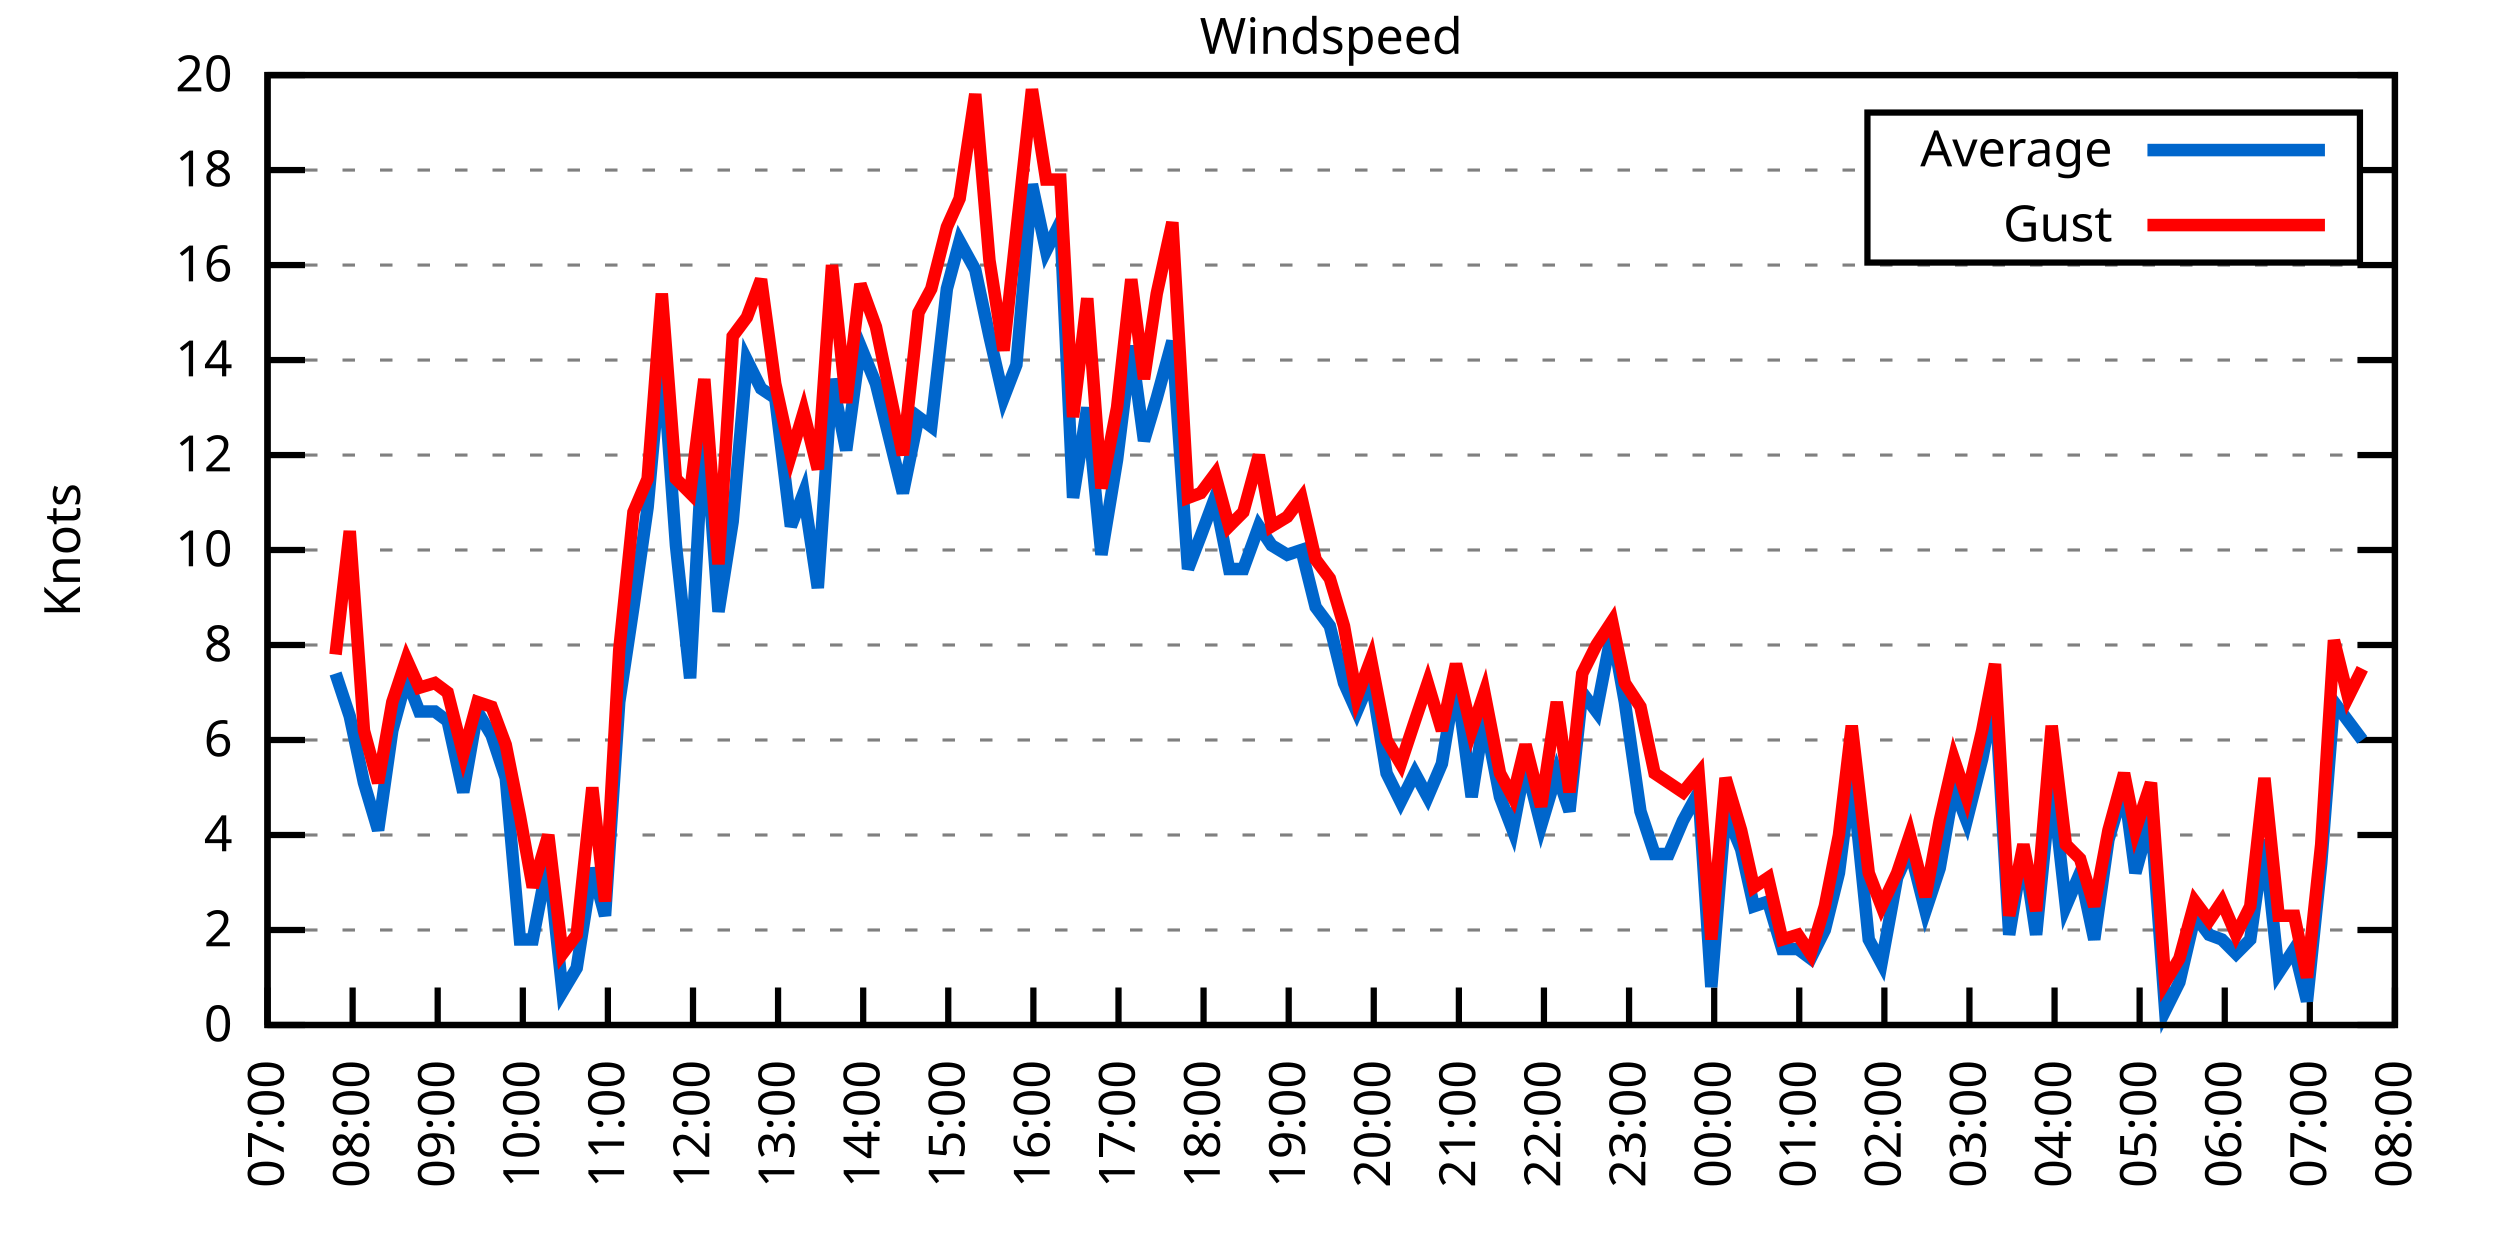
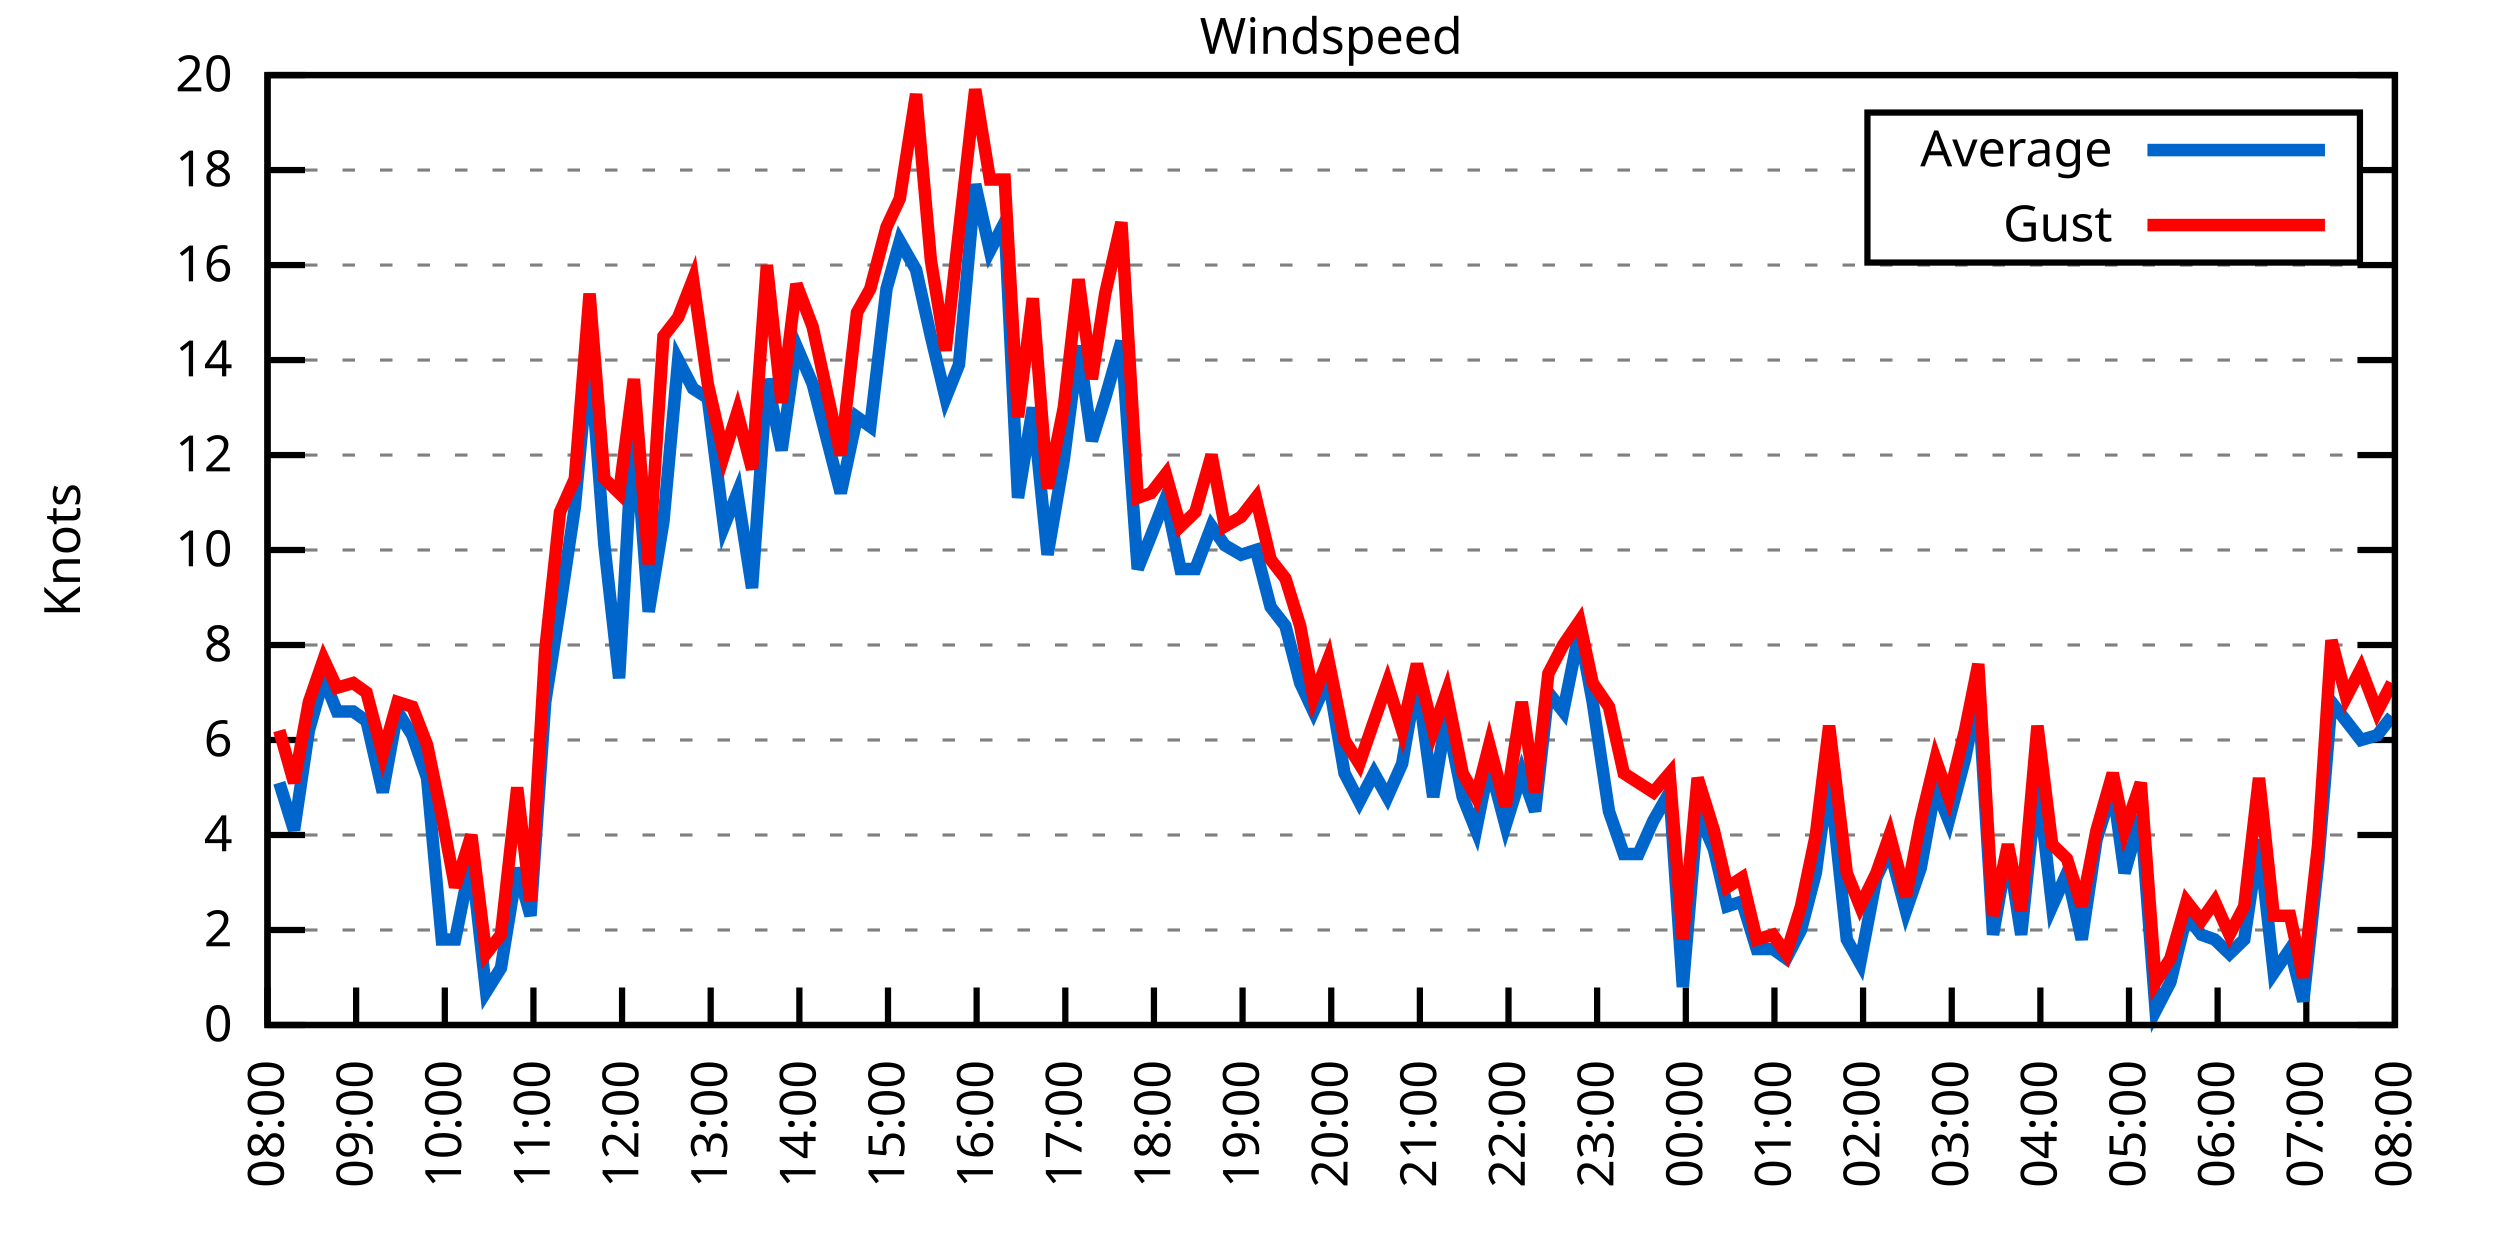
<svg xmlns="http://www.w3.org/2000/svg" xmlns:xlink="http://www.w3.org/1999/xlink" width="400" height="200" viewBox="0 0 400 200">
  <g id="gnuplot_canvas">
    <rect x="0" y="0" width="400" height="200" fill="none" />
    <defs>
      <circle id="gpDot" r="0.5" stroke-width="0.5" stroke="currentColor" />
      <path id="gpPt0" stroke-width="0.333" stroke="currentColor" d="M-1,0 h2 M0,-1 v2" />
      <path id="gpPt1" stroke-width="0.333" stroke="currentColor" d="M-1,-1 L1,1 M1,-1 L-1,1" />
      <path id="gpPt2" stroke-width="0.333" stroke="currentColor" d="M-1,0 L1,0 M0,-1 L0,1 M-1,-1 L1,1 M-1,1 L1,-1" />
      <rect id="gpPt3" stroke-width="0.333" stroke="currentColor" x="-1" y="-1" width="2" height="2" />
      <rect id="gpPt4" stroke-width="0.333" stroke="currentColor" fill="currentColor" x="-1" y="-1" width="2" height="2" />
      <circle id="gpPt5" stroke-width="0.333" stroke="currentColor" cx="0" cy="0" r="1" />
      <use xlink:href="#gpPt5" id="gpPt6" fill="currentColor" stroke="none" />
      <path id="gpPt7" stroke-width="0.333" stroke="currentColor" d="M0,-1.33 L-1.33,0.67 L1.33,0.67 z" />
      <use xlink:href="#gpPt7" id="gpPt8" fill="currentColor" stroke="none" />
      <use xlink:href="#gpPt7" id="gpPt9" stroke="currentColor" transform="rotate(180)" />
      <use xlink:href="#gpPt9" id="gpPt10" fill="currentColor" stroke="none" />
      <use xlink:href="#gpPt3" id="gpPt11" stroke="currentColor" transform="rotate(45)" />
      <use xlink:href="#gpPt11" id="gpPt12" fill="currentColor" stroke="none" />
      <path id="gpPt13" stroke-width="0.333" stroke="currentColor" d="M0,1.330 L1.265,0.411 L0.782,-1.067 L-0.782,-1.076 L-1.265,0.411 z" />
      <use xlink:href="#gpPt13" id="gpPt14" fill="currentColor" stroke="none" />
      <filter id="textbox" filterUnits="objectBoundingBox" x="0" y="0" height="1" width="1">
        <feFlood flood-color="white" flood-opacity="1" result="bgnd" />
        <feComposite in="SourceGraphic" in2="bgnd" operator="atop" />
      </filter>
      <filter id="greybox" filterUnits="objectBoundingBox" x="0" y="0" height="1" width="1">
        <feFlood flood-color="lightgrey" flood-opacity="1" result="grey" />
        <feComposite in="SourceGraphic" in2="grey" operator="atop" />
      </filter>
    </defs>
    <g fill="none" color="white" stroke="currentColor" stroke-width="1.00" stroke-linecap="butt" stroke-linejoin="miter">
</g>
    <g fill="none" color="black" stroke="currentColor" stroke-width="1.00" stroke-linecap="butt" stroke-linejoin="miter">
      <g stroke="none" shape-rendering="crispEdges">
        <polygon fill="rgb(255, 255, 255)" points="42.80,164.00 383.18,164.00 383.18,12.02 42.80,12.02 " />
      </g>
    </g>
    <g fill="none" color="black" stroke="currentColor" stroke-width="1.00" stroke-linecap="butt" stroke-linejoin="miter">
</g>
    <g fill="none" color="black" stroke="black" stroke-width="0.50" stroke-linecap="butt" stroke-linejoin="miter">
</g>
    <g fill="none" color="gray" stroke="currentColor" stroke-width="0.50" stroke-linecap="butt" stroke-linejoin="miter">
      <path stroke="gray" stroke-dasharray="2,4" class="gridline" d="M42.80,164.00 L383.19,164.00  " />
    </g>
    <g fill="none" color="gray" stroke="gray" stroke-width="1.00" stroke-linecap="butt" stroke-linejoin="miter">
</g>
    <g fill="none" color="black" stroke="currentColor" stroke-width="1.00" stroke-linecap="butt" stroke-linejoin="miter">
      <path stroke="black" d="M42.80,164.00 L48.80,164.00 M383.19,164.00 L377.19,164.00  " />
      <g transform="translate(37.20,166.60)" stroke="none" fill="black" font-family="Sans" font-size="8.00" text-anchor="end">
        <text>
          <tspan font-family="Sans"> 0</tspan>
        </text>
      </g>
    </g>
    <g fill="none" color="black" stroke="currentColor" stroke-width="1.00" stroke-linecap="butt" stroke-linejoin="miter">
</g>
    <g fill="none" color="black" stroke="black" stroke-width="0.50" stroke-linecap="butt" stroke-linejoin="miter">
</g>
    <g fill="none" color="gray" stroke="currentColor" stroke-width="0.50" stroke-linecap="butt" stroke-linejoin="miter">
      <path stroke="gray" stroke-dasharray="2,4" class="gridline" d="M42.80,148.80 L383.19,148.80  " />
    </g>
    <g fill="none" color="gray" stroke="gray" stroke-width="1.00" stroke-linecap="butt" stroke-linejoin="miter">
</g>
    <g fill="none" color="black" stroke="currentColor" stroke-width="1.00" stroke-linecap="butt" stroke-linejoin="miter">
      <path stroke="black" d="M42.80,148.80 L48.80,148.80 M383.19,148.80 L377.19,148.80  " />
      <g transform="translate(37.20,151.40)" stroke="none" fill="black" font-family="Sans" font-size="8.00" text-anchor="end">
        <text>
          <tspan font-family="Sans"> 2</tspan>
        </text>
      </g>
    </g>
    <g fill="none" color="black" stroke="currentColor" stroke-width="1.00" stroke-linecap="butt" stroke-linejoin="miter">
</g>
    <g fill="none" color="black" stroke="black" stroke-width="0.50" stroke-linecap="butt" stroke-linejoin="miter">
</g>
    <g fill="none" color="gray" stroke="currentColor" stroke-width="0.50" stroke-linecap="butt" stroke-linejoin="miter">
      <path stroke="gray" stroke-dasharray="2,4" class="gridline" d="M42.80,133.60 L383.19,133.60  " />
    </g>
    <g fill="none" color="gray" stroke="gray" stroke-width="1.00" stroke-linecap="butt" stroke-linejoin="miter">
</g>
    <g fill="none" color="black" stroke="currentColor" stroke-width="1.00" stroke-linecap="butt" stroke-linejoin="miter">
      <path stroke="black" d="M42.80,133.60 L48.80,133.60 M383.19,133.60 L377.19,133.60  " />
      <g transform="translate(37.20,136.20)" stroke="none" fill="black" font-family="Sans" font-size="8.00" text-anchor="end">
        <text>
          <tspan font-family="Sans"> 4</tspan>
        </text>
      </g>
    </g>
    <g fill="none" color="black" stroke="currentColor" stroke-width="1.00" stroke-linecap="butt" stroke-linejoin="miter">
</g>
    <g fill="none" color="black" stroke="black" stroke-width="0.50" stroke-linecap="butt" stroke-linejoin="miter">
</g>
    <g fill="none" color="gray" stroke="currentColor" stroke-width="0.50" stroke-linecap="butt" stroke-linejoin="miter">
      <path stroke="gray" stroke-dasharray="2,4" class="gridline" d="M42.80,118.40 L383.19,118.40  " />
    </g>
    <g fill="none" color="gray" stroke="gray" stroke-width="1.00" stroke-linecap="butt" stroke-linejoin="miter">
</g>
    <g fill="none" color="black" stroke="currentColor" stroke-width="1.00" stroke-linecap="butt" stroke-linejoin="miter">
      <path stroke="black" d="M42.80,118.40 L48.80,118.40 M383.19,118.40 L377.19,118.40  " />
      <g transform="translate(37.20,121.00)" stroke="none" fill="black" font-family="Sans" font-size="8.00" text-anchor="end">
        <text>
          <tspan font-family="Sans"> 6</tspan>
        </text>
      </g>
    </g>
    <g fill="none" color="black" stroke="currentColor" stroke-width="1.00" stroke-linecap="butt" stroke-linejoin="miter">
</g>
    <g fill="none" color="black" stroke="black" stroke-width="0.50" stroke-linecap="butt" stroke-linejoin="miter">
</g>
    <g fill="none" color="gray" stroke="currentColor" stroke-width="0.50" stroke-linecap="butt" stroke-linejoin="miter">
      <path stroke="gray" stroke-dasharray="2,4" class="gridline" d="M42.80,103.20 L383.19,103.20  " />
    </g>
    <g fill="none" color="gray" stroke="gray" stroke-width="1.00" stroke-linecap="butt" stroke-linejoin="miter">
</g>
    <g fill="none" color="black" stroke="currentColor" stroke-width="1.00" stroke-linecap="butt" stroke-linejoin="miter">
      <path stroke="black" d="M42.80,103.20 L48.80,103.20 M383.19,103.20 L377.19,103.20  " />
      <g transform="translate(37.20,105.80)" stroke="none" fill="black" font-family="Sans" font-size="8.00" text-anchor="end">
        <text>
          <tspan font-family="Sans"> 8</tspan>
        </text>
      </g>
    </g>
    <g fill="none" color="black" stroke="currentColor" stroke-width="1.00" stroke-linecap="butt" stroke-linejoin="miter">
</g>
    <g fill="none" color="black" stroke="black" stroke-width="0.50" stroke-linecap="butt" stroke-linejoin="miter">
</g>
    <g fill="none" color="gray" stroke="currentColor" stroke-width="0.50" stroke-linecap="butt" stroke-linejoin="miter">
      <path stroke="gray" stroke-dasharray="2,4" class="gridline" d="M42.80,88.00 L383.19,88.00  " />
    </g>
    <g fill="none" color="gray" stroke="gray" stroke-width="1.00" stroke-linecap="butt" stroke-linejoin="miter">
</g>
    <g fill="none" color="black" stroke="currentColor" stroke-width="1.00" stroke-linecap="butt" stroke-linejoin="miter">
      <path stroke="black" d="M42.80,88.00 L48.80,88.00 M383.19,88.00 L377.19,88.00  " />
      <g transform="translate(37.20,90.60)" stroke="none" fill="black" font-family="Sans" font-size="8.00" text-anchor="end">
        <text>
          <tspan font-family="Sans"> 10</tspan>
        </text>
      </g>
    </g>
    <g fill="none" color="black" stroke="currentColor" stroke-width="1.00" stroke-linecap="butt" stroke-linejoin="miter">
</g>
    <g fill="none" color="black" stroke="black" stroke-width="0.50" stroke-linecap="butt" stroke-linejoin="miter">
</g>
    <g fill="none" color="gray" stroke="currentColor" stroke-width="0.50" stroke-linecap="butt" stroke-linejoin="miter">
      <path stroke="gray" stroke-dasharray="2,4" class="gridline" d="M42.80,72.81 L383.19,72.81  " />
    </g>
    <g fill="none" color="gray" stroke="gray" stroke-width="1.00" stroke-linecap="butt" stroke-linejoin="miter">
</g>
    <g fill="none" color="black" stroke="currentColor" stroke-width="1.00" stroke-linecap="butt" stroke-linejoin="miter">
      <path stroke="black" d="M42.80,72.81 L48.80,72.81 M383.19,72.81 L377.19,72.81  " />
      <g transform="translate(37.20,75.41)" stroke="none" fill="black" font-family="Sans" font-size="8.00" text-anchor="end">
        <text>
          <tspan font-family="Sans"> 12</tspan>
        </text>
      </g>
    </g>
    <g fill="none" color="black" stroke="currentColor" stroke-width="1.00" stroke-linecap="butt" stroke-linejoin="miter">
</g>
    <g fill="none" color="black" stroke="black" stroke-width="0.50" stroke-linecap="butt" stroke-linejoin="miter">
</g>
    <g fill="none" color="gray" stroke="currentColor" stroke-width="0.50" stroke-linecap="butt" stroke-linejoin="miter">
      <path stroke="gray" stroke-dasharray="2,4" class="gridline" d="M42.80,57.61 L383.19,57.61  " />
    </g>
    <g fill="none" color="gray" stroke="gray" stroke-width="1.00" stroke-linecap="butt" stroke-linejoin="miter">
</g>
    <g fill="none" color="black" stroke="currentColor" stroke-width="1.00" stroke-linecap="butt" stroke-linejoin="miter">
      <path stroke="black" d="M42.80,57.61 L48.80,57.61 M383.19,57.61 L377.19,57.61  " />
      <g transform="translate(37.20,60.21)" stroke="none" fill="black" font-family="Sans" font-size="8.00" text-anchor="end">
        <text>
          <tspan font-family="Sans"> 14</tspan>
        </text>
      </g>
    </g>
    <g fill="none" color="black" stroke="currentColor" stroke-width="1.00" stroke-linecap="butt" stroke-linejoin="miter">
</g>
    <g fill="none" color="black" stroke="black" stroke-width="0.50" stroke-linecap="butt" stroke-linejoin="miter">
</g>
    <g fill="none" color="gray" stroke="currentColor" stroke-width="0.50" stroke-linecap="butt" stroke-linejoin="miter">
      <path stroke="gray" stroke-dasharray="2,4" class="gridline" d="M42.80,42.41 L383.19,42.41  " />
    </g>
    <g fill="none" color="gray" stroke="gray" stroke-width="1.00" stroke-linecap="butt" stroke-linejoin="miter">
</g>
    <g fill="none" color="black" stroke="currentColor" stroke-width="1.00" stroke-linecap="butt" stroke-linejoin="miter">
      <path stroke="black" d="M42.80,42.41 L48.80,42.41 M383.19,42.41 L377.19,42.41  " />
      <g transform="translate(37.20,45.01)" stroke="none" fill="black" font-family="Sans" font-size="8.00" text-anchor="end">
        <text>
          <tspan font-family="Sans"> 16</tspan>
        </text>
      </g>
    </g>
    <g fill="none" color="black" stroke="currentColor" stroke-width="1.00" stroke-linecap="butt" stroke-linejoin="miter">
</g>
    <g fill="none" color="black" stroke="black" stroke-width="0.50" stroke-linecap="butt" stroke-linejoin="miter">
</g>
    <g fill="none" color="gray" stroke="currentColor" stroke-width="0.50" stroke-linecap="butt" stroke-linejoin="miter">
      <path stroke="gray" stroke-dasharray="2,4" class="gridline" d="M42.80,27.21 L298.79,27.21 M377.59,27.21 L383.19,27.21  " />
    </g>
    <g fill="none" color="gray" stroke="gray" stroke-width="1.00" stroke-linecap="butt" stroke-linejoin="miter">
</g>
    <g fill="none" color="black" stroke="currentColor" stroke-width="1.00" stroke-linecap="butt" stroke-linejoin="miter">
      <path stroke="black" d="M42.80,27.21 L48.80,27.21 M383.19,27.21 L377.19,27.21  " />
      <g transform="translate(37.20,29.81)" stroke="none" fill="black" font-family="Sans" font-size="8.00" text-anchor="end">
        <text>
          <tspan font-family="Sans"> 18</tspan>
        </text>
      </g>
    </g>
    <g fill="none" color="black" stroke="currentColor" stroke-width="1.00" stroke-linecap="butt" stroke-linejoin="miter">
</g>
    <g fill="none" color="black" stroke="black" stroke-width="0.50" stroke-linecap="butt" stroke-linejoin="miter">
</g>
    <g fill="none" color="gray" stroke="currentColor" stroke-width="0.50" stroke-linecap="butt" stroke-linejoin="miter">
      <path stroke="gray" stroke-dasharray="2,4" class="gridline" d="M42.80,12.01 L383.19,12.01  " />
    </g>
    <g fill="none" color="gray" stroke="gray" stroke-width="1.00" stroke-linecap="butt" stroke-linejoin="miter">
</g>
    <g fill="none" color="black" stroke="currentColor" stroke-width="1.00" stroke-linecap="butt" stroke-linejoin="miter">
      <path stroke="black" d="M42.80,12.01 L48.80,12.01 M383.19,12.01 L377.19,12.01  " />
      <g transform="translate(37.20,14.61)" stroke="none" fill="black" font-family="Sans" font-size="8.00" text-anchor="end">
        <text>
          <tspan font-family="Sans"> 20</tspan>
        </text>
      </g>
    </g>
    <g fill="none" color="black" stroke="currentColor" stroke-width="1.00" stroke-linecap="butt" stroke-linejoin="miter">
      <path stroke="black" d="M42.80,164.00 L42.80,158.00  " />
      <g transform="translate(45.40,169.60) rotate(270.00)" stroke="none" fill="black" font-family="Sans" font-size="8.00" text-anchor="end">
        <text>
-           <tspan font-family="Sans">07:00</tspan>
-         </text>
-       </g>
-     </g>
-     <g fill="none" color="black" stroke="currentColor" stroke-width="1.00" stroke-linecap="butt" stroke-linejoin="miter">
-       <path stroke="black" d="M56.42,164.00 L56.42,158.00  " />
-       <g transform="translate(59.02,169.60) rotate(270.00)" stroke="none" fill="black" font-family="Sans" font-size="8.00" text-anchor="end">
-         <text>
          <tspan font-family="Sans">08:00</tspan>
        </text>
      </g>
    </g>
    <g fill="none" color="black" stroke="currentColor" stroke-width="1.00" stroke-linecap="butt" stroke-linejoin="miter">
-       <path stroke="black" d="M70.03,164.00 L70.03,158.00  " />
-       <g transform="translate(72.63,169.60) rotate(270.00)" stroke="none" fill="black" font-family="Sans" font-size="8.00" text-anchor="end">
+       <path stroke="black" d="M56.98,164.00 L56.98,158.00  " />
+       <g transform="translate(59.58,169.60) rotate(270.00)" stroke="none" fill="black" font-family="Sans" font-size="8.00" text-anchor="end">
        <text>
          <tspan font-family="Sans">09:00</tspan>
        </text>
      </g>
    </g>
    <g fill="none" color="black" stroke="currentColor" stroke-width="1.00" stroke-linecap="butt" stroke-linejoin="miter">
-       <path stroke="black" d="M83.65,164.00 L83.65,158.00  " />
-       <g transform="translate(86.25,169.60) rotate(270.00)" stroke="none" fill="black" font-family="Sans" font-size="8.00" text-anchor="end">
+       <path stroke="black" d="M71.17,164.00 L71.17,158.00  " />
+       <g transform="translate(73.77,169.60) rotate(270.00)" stroke="none" fill="black" font-family="Sans" font-size="8.00" text-anchor="end">
        <text>
          <tspan font-family="Sans">10:00</tspan>
        </text>
      </g>
    </g>
    <g fill="none" color="black" stroke="currentColor" stroke-width="1.00" stroke-linecap="butt" stroke-linejoin="miter">
-       <path stroke="black" d="M97.26,164.00 L97.26,158.00  " />
-       <g transform="translate(99.86,169.60) rotate(270.00)" stroke="none" fill="black" font-family="Sans" font-size="8.00" text-anchor="end">
+       <path stroke="black" d="M85.35,164.00 L85.35,158.00  " />
+       <g transform="translate(87.95,169.60) rotate(270.00)" stroke="none" fill="black" font-family="Sans" font-size="8.00" text-anchor="end">
        <text>
          <tspan font-family="Sans">11:00</tspan>
        </text>
      </g>
    </g>
    <g fill="none" color="black" stroke="currentColor" stroke-width="1.00" stroke-linecap="butt" stroke-linejoin="miter">
-       <path stroke="black" d="M110.88,164.00 L110.88,158.00  " />
-       <g transform="translate(113.48,169.60) rotate(270.00)" stroke="none" fill="black" font-family="Sans" font-size="8.00" text-anchor="end">
+       <path stroke="black" d="M99.53,164.00 L99.53,158.00  " />
+       <g transform="translate(102.13,169.60) rotate(270.00)" stroke="none" fill="black" font-family="Sans" font-size="8.00" text-anchor="end">
        <text>
          <tspan font-family="Sans">12:00</tspan>
        </text>
      </g>
    </g>
    <g fill="none" color="black" stroke="currentColor" stroke-width="1.00" stroke-linecap="butt" stroke-linejoin="miter">
-       <path stroke="black" d="M124.49,164.00 L124.49,158.00  " />
-       <g transform="translate(127.09,169.60) rotate(270.00)" stroke="none" fill="black" font-family="Sans" font-size="8.00" text-anchor="end">
+       <path stroke="black" d="M113.71,164.00 L113.71,158.00  " />
+       <g transform="translate(116.31,169.60) rotate(270.00)" stroke="none" fill="black" font-family="Sans" font-size="8.00" text-anchor="end">
        <text>
          <tspan font-family="Sans">13:00</tspan>
        </text>
      </g>
    </g>
    <g fill="none" color="black" stroke="currentColor" stroke-width="1.00" stroke-linecap="butt" stroke-linejoin="miter">
-       <path stroke="black" d="M138.11,164.00 L138.11,158.00  " />
-       <g transform="translate(140.71,169.60) rotate(270.00)" stroke="none" fill="black" font-family="Sans" font-size="8.00" text-anchor="end">
+       <path stroke="black" d="M127.90,164.00 L127.90,158.00  " />
+       <g transform="translate(130.50,169.60) rotate(270.00)" stroke="none" fill="black" font-family="Sans" font-size="8.00" text-anchor="end">
        <text>
          <tspan font-family="Sans">14:00</tspan>
        </text>
      </g>
    </g>
    <g fill="none" color="black" stroke="currentColor" stroke-width="1.00" stroke-linecap="butt" stroke-linejoin="miter">
-       <path stroke="black" d="M151.72,164.00 L151.72,158.00  " />
-       <g transform="translate(154.32,169.60) rotate(270.00)" stroke="none" fill="black" font-family="Sans" font-size="8.00" text-anchor="end">
+       <path stroke="black" d="M142.08,164.00 L142.08,158.00  " />
+       <g transform="translate(144.68,169.60) rotate(270.00)" stroke="none" fill="black" font-family="Sans" font-size="8.00" text-anchor="end">
        <text>
          <tspan font-family="Sans">15:00</tspan>
        </text>
      </g>
    </g>
    <g fill="none" color="black" stroke="currentColor" stroke-width="1.00" stroke-linecap="butt" stroke-linejoin="miter">
-       <path stroke="black" d="M165.34,164.00 L165.34,158.00  " />
-       <g transform="translate(167.94,169.60) rotate(270.00)" stroke="none" fill="black" font-family="Sans" font-size="8.00" text-anchor="end">
+       <path stroke="black" d="M156.26,164.00 L156.26,158.00  " />
+       <g transform="translate(158.86,169.60) rotate(270.00)" stroke="none" fill="black" font-family="Sans" font-size="8.00" text-anchor="end">
        <text>
          <tspan font-family="Sans">16:00</tspan>
        </text>
      </g>
    </g>
    <g fill="none" color="black" stroke="currentColor" stroke-width="1.00" stroke-linecap="butt" stroke-linejoin="miter">
-       <path stroke="black" d="M178.96,164.00 L178.96,158.00  " />
-       <g transform="translate(181.56,169.60) rotate(270.00)" stroke="none" fill="black" font-family="Sans" font-size="8.00" text-anchor="end">
+       <path stroke="black" d="M170.45,164.00 L170.45,158.00  " />
+       <g transform="translate(173.05,169.60) rotate(270.00)" stroke="none" fill="black" font-family="Sans" font-size="8.00" text-anchor="end">
        <text>
          <tspan font-family="Sans">17:00</tspan>
        </text>
      </g>
    </g>
    <g fill="none" color="black" stroke="currentColor" stroke-width="1.00" stroke-linecap="butt" stroke-linejoin="miter">
-       <path stroke="black" d="M192.57,164.00 L192.57,158.00  " />
-       <g transform="translate(195.17,169.60) rotate(270.00)" stroke="none" fill="black" font-family="Sans" font-size="8.00" text-anchor="end">
+       <path stroke="black" d="M184.63,164.00 L184.63,158.00  " />
+       <g transform="translate(187.23,169.60) rotate(270.00)" stroke="none" fill="black" font-family="Sans" font-size="8.00" text-anchor="end">
        <text>
          <tspan font-family="Sans">18:00</tspan>
        </text>
      </g>
    </g>
    <g fill="none" color="black" stroke="currentColor" stroke-width="1.00" stroke-linecap="butt" stroke-linejoin="miter">
-       <path stroke="black" d="M206.19,164.00 L206.19,158.00  " />
-       <g transform="translate(208.79,169.60) rotate(270.00)" stroke="none" fill="black" font-family="Sans" font-size="8.00" text-anchor="end">
+       <path stroke="black" d="M198.81,164.00 L198.81,158.00  " />
+       <g transform="translate(201.41,169.60) rotate(270.00)" stroke="none" fill="black" font-family="Sans" font-size="8.00" text-anchor="end">
        <text>
          <tspan font-family="Sans">19:00</tspan>
        </text>
      </g>
    </g>
    <g fill="none" color="black" stroke="currentColor" stroke-width="1.00" stroke-linecap="butt" stroke-linejoin="miter">
-       <path stroke="black" d="M219.80,164.00 L219.80,158.00  " />
-       <g transform="translate(222.40,169.60) rotate(270.00)" stroke="none" fill="black" font-family="Sans" font-size="8.00" text-anchor="end">
+       <path stroke="black" d="M213.00,164.00 L213.00,158.00  " />
+       <g transform="translate(215.60,169.60) rotate(270.00)" stroke="none" fill="black" font-family="Sans" font-size="8.00" text-anchor="end">
        <text>
          <tspan font-family="Sans">20:00</tspan>
        </text>
      </g>
    </g>
    <g fill="none" color="black" stroke="currentColor" stroke-width="1.00" stroke-linecap="butt" stroke-linejoin="miter">
-       <path stroke="black" d="M233.42,164.00 L233.42,158.00  " />
-       <g transform="translate(236.02,169.60) rotate(270.00)" stroke="none" fill="black" font-family="Sans" font-size="8.00" text-anchor="end">
+       <path stroke="black" d="M227.18,164.00 L227.18,158.00  " />
+       <g transform="translate(229.78,169.60) rotate(270.00)" stroke="none" fill="black" font-family="Sans" font-size="8.00" text-anchor="end">
        <text>
          <tspan font-family="Sans">21:00</tspan>
        </text>
      </g>
    </g>
    <g fill="none" color="black" stroke="currentColor" stroke-width="1.00" stroke-linecap="butt" stroke-linejoin="miter">
-       <path stroke="black" d="M247.03,164.00 L247.03,158.00  " />
-       <g transform="translate(249.63,169.60) rotate(270.00)" stroke="none" fill="black" font-family="Sans" font-size="8.00" text-anchor="end">
+       <path stroke="black" d="M241.36,164.00 L241.36,158.00  " />
+       <g transform="translate(243.96,169.60) rotate(270.00)" stroke="none" fill="black" font-family="Sans" font-size="8.00" text-anchor="end">
        <text>
          <tspan font-family="Sans">22:00</tspan>
        </text>
      </g>
    </g>
    <g fill="none" color="black" stroke="currentColor" stroke-width="1.00" stroke-linecap="butt" stroke-linejoin="miter">
-       <path stroke="black" d="M260.65,164.00 L260.65,158.00  " />
-       <g transform="translate(263.25,169.60) rotate(270.00)" stroke="none" fill="black" font-family="Sans" font-size="8.00" text-anchor="end">
+       <path stroke="black" d="M255.54,164.00 L255.54,158.00  " />
+       <g transform="translate(258.14,169.60) rotate(270.00)" stroke="none" fill="black" font-family="Sans" font-size="8.00" text-anchor="end">
        <text>
          <tspan font-family="Sans">23:00</tspan>
        </text>
      </g>
    </g>
    <g fill="none" color="black" stroke="currentColor" stroke-width="1.00" stroke-linecap="butt" stroke-linejoin="miter">
-       <path stroke="black" d="M274.27,164.00 L274.27,158.00  " />
-       <g transform="translate(276.87,169.60) rotate(270.00)" stroke="none" fill="black" font-family="Sans" font-size="8.00" text-anchor="end">
+       <path stroke="black" d="M269.73,164.00 L269.73,158.00  " />
+       <g transform="translate(272.33,169.60) rotate(270.00)" stroke="none" fill="black" font-family="Sans" font-size="8.00" text-anchor="end">
        <text>
          <tspan font-family="Sans">00:00</tspan>
        </text>
      </g>
    </g>
    <g fill="none" color="black" stroke="currentColor" stroke-width="1.00" stroke-linecap="butt" stroke-linejoin="miter">
-       <path stroke="black" d="M287.88,164.00 L287.88,158.00  " />
-       <g transform="translate(290.48,169.60) rotate(270.00)" stroke="none" fill="black" font-family="Sans" font-size="8.00" text-anchor="end">
+       <path stroke="black" d="M283.91,164.00 L283.91,158.00  " />
+       <g transform="translate(286.51,169.60) rotate(270.00)" stroke="none" fill="black" font-family="Sans" font-size="8.00" text-anchor="end">
        <text>
          <tspan font-family="Sans">01:00</tspan>
        </text>
      </g>
    </g>
    <g fill="none" color="black" stroke="currentColor" stroke-width="1.00" stroke-linecap="butt" stroke-linejoin="miter">
-       <path stroke="black" d="M301.50,164.00 L301.50,158.00  " />
-       <g transform="translate(304.10,169.60) rotate(270.00)" stroke="none" fill="black" font-family="Sans" font-size="8.00" text-anchor="end">
+       <path stroke="black" d="M298.09,164.00 L298.09,158.00  " />
+       <g transform="translate(300.69,169.60) rotate(270.00)" stroke="none" fill="black" font-family="Sans" font-size="8.00" text-anchor="end">
        <text>
          <tspan font-family="Sans">02:00</tspan>
        </text>
      </g>
    </g>
    <g fill="none" color="black" stroke="currentColor" stroke-width="1.00" stroke-linecap="butt" stroke-linejoin="miter">
-       <path stroke="black" d="M315.11,164.00 L315.11,158.00  " />
-       <g transform="translate(317.71,169.60) rotate(270.00)" stroke="none" fill="black" font-family="Sans" font-size="8.00" text-anchor="end">
+       <path stroke="black" d="M312.28,164.00 L312.28,158.00  " />
+       <g transform="translate(314.88,169.60) rotate(270.00)" stroke="none" fill="black" font-family="Sans" font-size="8.00" text-anchor="end">
        <text>
          <tspan font-family="Sans">03:00</tspan>
        </text>
      </g>
    </g>
    <g fill="none" color="black" stroke="currentColor" stroke-width="1.00" stroke-linecap="butt" stroke-linejoin="miter">
-       <path stroke="black" d="M328.73,164.00 L328.73,158.00  " />
-       <g transform="translate(331.33,169.60) rotate(270.00)" stroke="none" fill="black" font-family="Sans" font-size="8.00" text-anchor="end">
+       <path stroke="black" d="M326.46,164.00 L326.46,158.00  " />
+       <g transform="translate(329.06,169.60) rotate(270.00)" stroke="none" fill="black" font-family="Sans" font-size="8.00" text-anchor="end">
        <text>
          <tspan font-family="Sans">04:00</tspan>
        </text>
      </g>
    </g>
    <g fill="none" color="black" stroke="currentColor" stroke-width="1.00" stroke-linecap="butt" stroke-linejoin="miter">
-       <path stroke="black" d="M342.34,164.00 L342.34,158.00  " />
-       <g transform="translate(344.94,169.60) rotate(270.00)" stroke="none" fill="black" font-family="Sans" font-size="8.00" text-anchor="end">
+       <path stroke="black" d="M340.64,164.00 L340.64,158.00  " />
+       <g transform="translate(343.24,169.60) rotate(270.00)" stroke="none" fill="black" font-family="Sans" font-size="8.00" text-anchor="end">
        <text>
          <tspan font-family="Sans">05:00</tspan>
        </text>
      </g>
    </g>
    <g fill="none" color="black" stroke="currentColor" stroke-width="1.00" stroke-linecap="butt" stroke-linejoin="miter">
-       <path stroke="black" d="M355.96,164.00 L355.96,158.00  " />
-       <g transform="translate(358.56,169.60) rotate(270.00)" stroke="none" fill="black" font-family="Sans" font-size="8.00" text-anchor="end">
+       <path stroke="black" d="M354.82,164.00 L354.82,158.00  " />
+       <g transform="translate(357.42,169.60) rotate(270.00)" stroke="none" fill="black" font-family="Sans" font-size="8.00" text-anchor="end">
        <text>
          <tspan font-family="Sans">06:00</tspan>
        </text>
      </g>
    </g>
    <g fill="none" color="black" stroke="currentColor" stroke-width="1.00" stroke-linecap="butt" stroke-linejoin="miter">
-       <path stroke="black" d="M369.57,164.00 L369.57,158.00  " />
-       <g transform="translate(372.17,169.60) rotate(270.00)" stroke="none" fill="black" font-family="Sans" font-size="8.00" text-anchor="end">
+       <path stroke="black" d="M369.01,164.00 L369.01,158.00  " />
+       <g transform="translate(371.61,169.60) rotate(270.00)" stroke="none" fill="black" font-family="Sans" font-size="8.00" text-anchor="end">
        <text>
          <tspan font-family="Sans">07:00</tspan>
        </text>
      </g>
    </g>
    <g fill="none" color="black" stroke="currentColor" stroke-width="1.00" stroke-linecap="butt" stroke-linejoin="miter">
      <path stroke="black" d="M383.19,164.00 L383.19,158.00  " />
      <g transform="translate(385.79,169.60) rotate(270.00)" stroke="none" fill="black" font-family="Sans" font-size="8.00" text-anchor="end">
        <text>
          <tspan font-family="Sans">08:00</tspan>
        </text>
      </g>
    </g>
    <g fill="none" color="black" stroke="currentColor" stroke-width="1.00" stroke-linecap="butt" stroke-linejoin="miter">
</g>
    <g fill="none" color="black" stroke="currentColor" stroke-width="1.00" stroke-linecap="butt" stroke-linejoin="miter">
      <path stroke="black" d="M42.80,12.01 L42.80,164.00 L383.19,164.00 L383.19,12.01 L42.80,12.01 Z  " />
    </g>
    <g fill="none" color="black" stroke="currentColor" stroke-width="1.00" stroke-linecap="butt" stroke-linejoin="miter">
</g>
    <g fill="none" color="black" stroke="currentColor" stroke-width="1.00" stroke-linecap="butt" stroke-linejoin="miter">
      <path stroke="black" d="M298.79,42.01 L298.79,18.01 L377.59,18.01 L377.59,42.01 L298.79,42.01 Z  " />
    </g>
    <g id="Windspeed_plot_1">
      <g fill="none" color="white" stroke="black" stroke-width="2.00" stroke-linecap="butt" stroke-linejoin="miter">
</g>
      <g fill="none" color="black" stroke="currentColor" stroke-width="2.00" stroke-linecap="butt" stroke-linejoin="miter">
        <g transform="translate(337.99,26.61)" stroke="none" fill="black" font-family="Sans" font-size="8.00" text-anchor="end">
          <text>
            <tspan font-family="Sans">Average</tspan>
          </text>
        </g>
      </g>
      <g fill="none" color="black" stroke="currentColor" stroke-width="2.00" stroke-linecap="butt" stroke-linejoin="miter">
-         <path stroke="rgb(  0, 102, 204)" d="M343.59,24.01 L371.99,24.01 M53.69,107.76 L55.96,114.60 L58.23,125.24 L60.50,132.84 L62.77,116.88 L65.04,108.52   L67.08,113.84 L69.58,113.84 L71.62,115.36 L74.12,126.76 L76.39,113.84 L78.65,117.64 L80.92,124.48 L83.19,150.32   L85.24,150.32 L87.73,137.40 L90.00,158.68 L92.27,154.88 L94.77,138.92 L96.81,146.52 L99.08,112.32 L101.35,97.12   L103.62,81.17 L105.89,56.09 L108.15,87.25 L110.42,108.52 L112.69,66.73 L114.96,97.88 L117.23,83.45 L119.50,57.61   L121.77,62.17 L124.04,63.69 L126.54,84.21 L128.58,78.89 L130.85,94.08 L133.12,60.65 L135.39,72.05 L137.66,55.33   L140.15,61.41 L144.46,78.89 L146.96,66.73 L149.00,68.25 L151.50,46.21 L153.54,38.61 L156.04,43.17 L158.31,53.81   L160.57,63.69 L162.62,58.37 L165.11,29.49 L167.38,40.13 L169.65,35.57 L171.69,79.65 L173.96,65.21 L176.23,88.76   L178.73,73.57 L181.00,55.33 L183.04,70.53 L185.08,63.69 L187.58,54.57 L190.08,91.04 L192.12,85.73 L194.39,79.65   L196.66,91.04 L198.93,91.04 L201.42,84.21 L203.46,87.25 L205.96,88.76 L208.23,88.00 L210.50,97.12 L212.77,100.16   L215.04,109.28 L217.08,113.84 L219.35,108.52 L221.85,123.72 L224.11,128.28 L226.38,123.72 L228.43,127.52 L230.70,122.20   L232.96,108.52 L235.46,127.52 L237.50,114.60 L240.00,127.52 L242.04,132.84 L244.08,122.20 L246.58,132.08 L249.08,123.72   L251.12,129.80 L253.16,110.80 L255.43,113.84 L257.93,100.92 L259.97,112.32 L262.47,129.80 L264.73,136.64 L267.00,136.64   L269.27,131.32 L271.77,126.76 L273.81,157.92 L276.08,129.80 L278.58,135.88 L280.62,145.00 L282.89,144.24 L285.16,151.84   L287.65,151.84 L289.70,153.36 L291.97,148.80 L294.23,139.68 L296.28,123.72 L299.00,150.32 L301.04,154.12 L303.54,140.44   L305.58,135.88 L308.08,145.76 L310.35,138.92 L312.62,126.00 L314.66,131.32 L317.15,121.44 L319.20,110.80 L321.47,149.56   L323.74,135.88 L325.78,149.56 L328.27,124.48 L330.54,145.00 L332.81,139.68 L335.08,150.32 L337.35,134.36 L339.85,126.00   L341.66,139.68 L344.16,130.56 L346.43,161.72 L348.70,157.16 L351.19,146.52 L353.46,149.56 L355.50,150.32 L357.77,152.60   L360.04,150.32 L362.31,134.36 L364.58,155.64 L367.08,151.84 L369.12,160.20 L371.39,138.16 L373.43,112.32 L375.70,115.36   L377.97,118.40  " />
+         <path stroke="rgb(  0, 102, 204)" d="M343.59,24.01 L371.99,24.01 M44.69,125.24 L47.05,132.84 L49.42,116.88 L51.78,108.52 L53.91,113.84 L56.51,113.84   L58.64,115.36 L61.24,126.76 L63.60,113.84 L65.97,117.64 L68.33,124.48 L70.69,150.32 L72.82,150.32 L75.42,137.40   L77.78,158.68 L80.15,154.88 L82.75,138.92 L84.88,146.52 L87.24,112.32 L89.60,97.12 L91.97,81.17 L94.33,56.09   L96.70,87.25 L99.06,108.52 L101.42,66.73 L103.79,97.88 L106.15,83.45 L108.51,57.61 L110.88,62.17 L113.24,63.69   L115.84,84.21 L117.97,78.89 L120.33,94.08 L122.70,60.65 L125.06,72.05 L127.42,55.33 L130.02,61.41 L134.52,78.89   L137.12,66.73 L139.24,68.25 L141.84,46.21 L143.97,38.61 L146.57,43.17 L148.94,53.81 L151.30,63.69 L153.43,58.37   L156.03,29.49 L158.39,40.13 L160.75,35.57 L162.88,79.65 L165.25,65.21 L167.61,88.76 L170.21,73.57 L172.57,55.33   L174.70,70.53 L176.83,63.69 L179.43,54.57 L182.03,91.04 L184.16,85.73 L186.52,79.65 L188.88,91.04 L191.25,91.04   L193.85,84.21 L195.98,87.25 L198.58,88.76 L200.94,88.00 L203.30,97.12 L205.67,100.16 L208.03,109.28 L210.16,113.84   L212.52,108.52 L215.12,123.72 L217.49,128.28 L219.85,123.72 L221.98,127.52 L224.34,122.20 L226.71,108.52 L229.31,127.52   L231.43,114.60 L234.03,127.52 L236.16,132.84 L238.29,122.20 L240.89,132.08 L243.49,123.72 L245.62,129.80 L247.74,110.80   L250.11,113.84 L252.71,100.92 L254.83,112.32 L257.43,129.80 L259.80,136.64 L262.16,136.64 L264.53,131.32 L267.13,126.76   L269.25,157.92 L271.62,129.80 L274.22,135.88 L276.35,145.00 L278.71,144.24 L281.07,151.84 L283.67,151.84 L285.80,153.36   L288.16,148.80 L290.53,139.68 L292.66,123.72 L295.49,150.32 L297.62,154.12 L300.22,140.44 L302.35,135.88 L304.95,145.76   L307.31,138.92 L309.68,126.00 L311.80,131.32 L314.40,121.44 L316.53,110.80 L318.89,149.56 L321.26,135.88 L323.39,149.56   L325.99,124.48 L328.35,145.00 L330.71,139.68 L333.08,150.32 L335.44,134.36 L338.04,126.00 L339.93,139.68 L342.53,130.56   L344.90,161.72 L347.26,157.16 L349.86,146.52 L352.22,149.56 L354.35,150.32 L356.72,152.60 L359.08,150.32 L361.44,134.36   L363.81,155.64 L366.41,151.84 L368.53,160.20 L370.90,138.16 L373.03,112.32 L375.39,115.36 L377.75,118.40 L380.35,117.64   L382.72,114.60  " />
      </g>
    </g>
    <g id="Windspeed_plot_2">
      <g fill="none" color="black" stroke="currentColor" stroke-width="2.00" stroke-linecap="butt" stroke-linejoin="miter">
        <g transform="translate(337.99,38.61)" stroke="none" fill="black" font-family="Sans" font-size="8.00" text-anchor="end">
          <text>
            <tspan font-family="Sans">Gust</tspan>
          </text>
        </g>
      </g>
      <g fill="none" color="black" stroke="currentColor" stroke-width="2.00" stroke-linecap="butt" stroke-linejoin="miter">
-         <path stroke="rgb(255,   0,   0)" d="M343.59,36.01 L371.99,36.01 M53.69,104.72 L55.96,84.97 L58.23,116.88 L60.50,125.24 L62.77,112.32 L65.04,105.48   L67.08,110.04 L69.58,109.28 L71.62,110.80 L74.12,120.68 L76.39,112.32 L78.65,113.08 L80.92,119.16 L83.19,130.56   L85.24,141.96 L87.73,133.60 L90.00,152.60 L92.27,149.56 L94.77,126.00 L96.81,144.24 L99.08,103.96 L101.35,81.93   L103.62,76.61 L105.89,46.97 L108.15,76.61 L110.42,78.89 L112.69,60.65 L114.96,90.28 L117.23,53.81 L119.50,50.77   L121.77,44.69 L124.04,61.41 L126.54,72.81 L128.58,65.97 L130.85,75.09 L133.12,42.41 L135.39,64.45 L137.66,45.45   L140.15,52.29 L144.46,72.81 L146.96,50.01 L149.00,46.21 L151.50,36.33 L153.54,31.77 L156.04,15.05 L158.31,41.65   L160.57,56.09 L162.62,37.09 L165.11,14.29 L167.38,28.73 L169.65,28.73 L171.69,66.73 L173.96,47.73 L176.23,78.13   L178.73,65.21 L181.00,44.69 L183.04,60.65 L185.08,46.97 L187.58,35.57 L190.08,79.65 L192.12,78.89 L194.39,75.85   L196.66,84.21 L198.93,81.93 L201.42,72.81 L203.46,84.21 L205.96,82.69 L208.23,79.65 L210.50,89.52 L212.77,92.56   L215.04,100.16 L217.08,111.56 L219.35,105.48 L221.85,118.40 L224.11,122.20 L226.38,115.36 L228.43,109.28 L230.70,116.88   L232.96,106.24 L235.46,116.88 L237.50,110.80 L240.00,123.72 L242.04,127.52 L244.08,119.16 L246.58,129.04 L249.08,112.32   L251.12,126.76 L253.16,107.76 L255.43,103.20 L257.93,99.40 L259.97,109.28 L262.47,113.08 L264.73,123.72 L267.00,125.24   L269.27,126.76 L271.77,123.72 L273.81,150.32 L276.08,124.48 L278.58,132.84 L280.62,141.96 L282.89,140.44 L285.16,150.32   L287.65,149.56 L289.70,152.60 L291.97,145.00 L294.23,133.60 L296.28,116.12 L299.00,139.68 L301.04,145.00 L303.54,139.68   L305.58,133.60 L308.08,143.48 L310.35,131.32 L312.62,121.44 L314.66,127.52 L317.15,116.88 L319.20,106.24 L321.47,146.52   L323.74,135.12 L325.78,145.76 L328.27,116.12 L330.54,135.12 L332.81,137.40 L335.08,145.00 L337.35,132.84 L339.85,123.72   L341.66,132.84 L344.16,125.24 L346.43,157.16 L348.70,153.36 L351.19,144.24 L353.46,147.28 L355.50,144.24 L357.77,149.56   L360.04,145.00 L362.31,124.48 L364.58,146.52 L367.08,146.52 L369.12,156.40 L371.39,135.12 L373.43,102.44 L375.70,111.56   L377.97,107.00  " />
+         <path stroke="rgb(255,   0,   0)" d="M343.59,36.01 L371.99,36.01 M44.69,116.88 L47.05,125.24 L49.42,112.32 L51.78,105.48 L53.91,110.04 L56.51,109.28   L58.64,110.80 L61.24,120.68 L63.60,112.32 L65.97,113.08 L68.33,119.16 L70.69,130.56 L72.82,141.96 L75.42,133.60   L77.78,152.60 L80.15,149.56 L82.75,126.00 L84.88,144.24 L87.24,103.96 L89.60,81.93 L91.97,76.61 L94.33,46.97   L96.70,76.61 L99.06,78.89 L101.42,60.65 L103.79,90.28 L106.15,53.81 L108.51,50.77 L110.88,44.69 L113.24,61.41   L115.84,72.81 L117.97,65.97 L120.33,75.09 L122.70,42.41 L125.06,64.45 L127.42,45.45 L130.02,52.29 L134.52,72.81   L137.12,50.01 L139.24,46.21 L141.84,36.33 L143.97,31.77 L146.57,15.05 L148.94,41.65 L151.30,56.09 L153.43,37.09   L156.03,14.29 L158.39,28.73 L160.75,28.73 L162.88,66.73 L165.25,47.73 L167.61,78.13 L170.21,65.21 L172.57,44.69   L174.70,60.65 L176.83,46.97 L179.43,35.57 L182.03,79.65 L184.16,78.89 L186.52,75.85 L188.88,84.21 L191.25,81.93   L193.85,72.81 L195.98,84.21 L198.58,82.69 L200.94,79.65 L203.30,89.52 L205.67,92.56 L208.03,100.16 L210.16,111.56   L212.52,105.48 L215.12,118.40 L217.49,122.20 L219.85,115.36 L221.98,109.28 L224.34,116.88 L226.71,106.24 L229.31,116.88   L231.43,110.80 L234.03,123.72 L236.16,127.52 L238.29,119.16 L240.89,129.04 L243.49,112.32 L245.62,126.76 L247.74,107.76   L250.11,103.20 L252.71,99.40 L254.83,109.28 L257.43,113.08 L259.80,123.72 L262.16,125.24 L264.53,126.76 L267.13,123.72   L269.25,150.32 L271.62,124.48 L274.22,132.84 L276.35,141.96 L278.71,140.44 L281.07,150.32 L283.67,149.56 L285.80,152.60   L288.16,145.00 L290.53,133.60 L292.66,116.12 L295.49,139.68 L297.62,145.00 L300.22,139.68 L302.35,133.60 L304.95,143.48   L307.31,131.32 L309.68,121.44 L311.80,127.52 L314.40,116.88 L316.53,106.24 L318.89,146.52 L321.26,135.12 L323.39,145.76   L325.99,116.12 L328.35,135.12 L330.71,137.40 L333.08,145.00 L335.44,132.84 L338.04,123.72 L339.93,132.84 L342.53,125.24   L344.90,157.16 L347.26,153.36 L349.86,144.24 L352.22,147.28 L354.35,144.24 L356.72,149.56 L359.08,145.00 L361.44,124.48   L363.81,146.52 L366.41,146.52 L368.53,156.40 L370.90,135.12 L373.03,102.44 L375.39,111.56 L377.75,107.00 L380.35,113.84   L382.72,109.28  " />
      </g>
    </g>
    <g fill="none" color="black" stroke="currentColor" stroke-width="2.00" stroke-linecap="butt" stroke-linejoin="miter">
</g>
    <g fill="none" color="black" stroke="black" stroke-width="1.00" stroke-linecap="butt" stroke-linejoin="miter">
</g>
    <g fill="none" color="black" stroke="currentColor" stroke-width="1.00" stroke-linecap="butt" stroke-linejoin="miter">
      <path stroke="black" d="M42.80,12.01 L42.80,164.00 L383.19,164.00 L383.19,12.01 L42.80,12.01 Z  " />
      <g transform="translate(12.80,88.01) rotate(270.00)" stroke="none" fill="black" font-family="Sans" font-size="8.00" text-anchor="middle">
        <text>
          <tspan font-family="Sans">Knots</tspan>
        </text>
      </g>
    </g>
    <g fill="none" color="black" stroke="currentColor" stroke-width="1.00" stroke-linecap="butt" stroke-linejoin="miter">
</g>
    <g fill="none" color="black" stroke="currentColor" stroke-width="1.00" stroke-linecap="butt" stroke-linejoin="miter">
      <g transform="translate(212.99,8.61)" stroke="none" fill="black" font-family="Sans" font-size="8.00" text-anchor="middle">
        <text>
          <tspan font-family="Sans">Windspeed</tspan>
        </text>
      </g>
    </g>
    <g fill="none" color="black" stroke="currentColor" stroke-width="1.00" stroke-linecap="butt" stroke-linejoin="miter">
</g>
  </g>
</svg>
